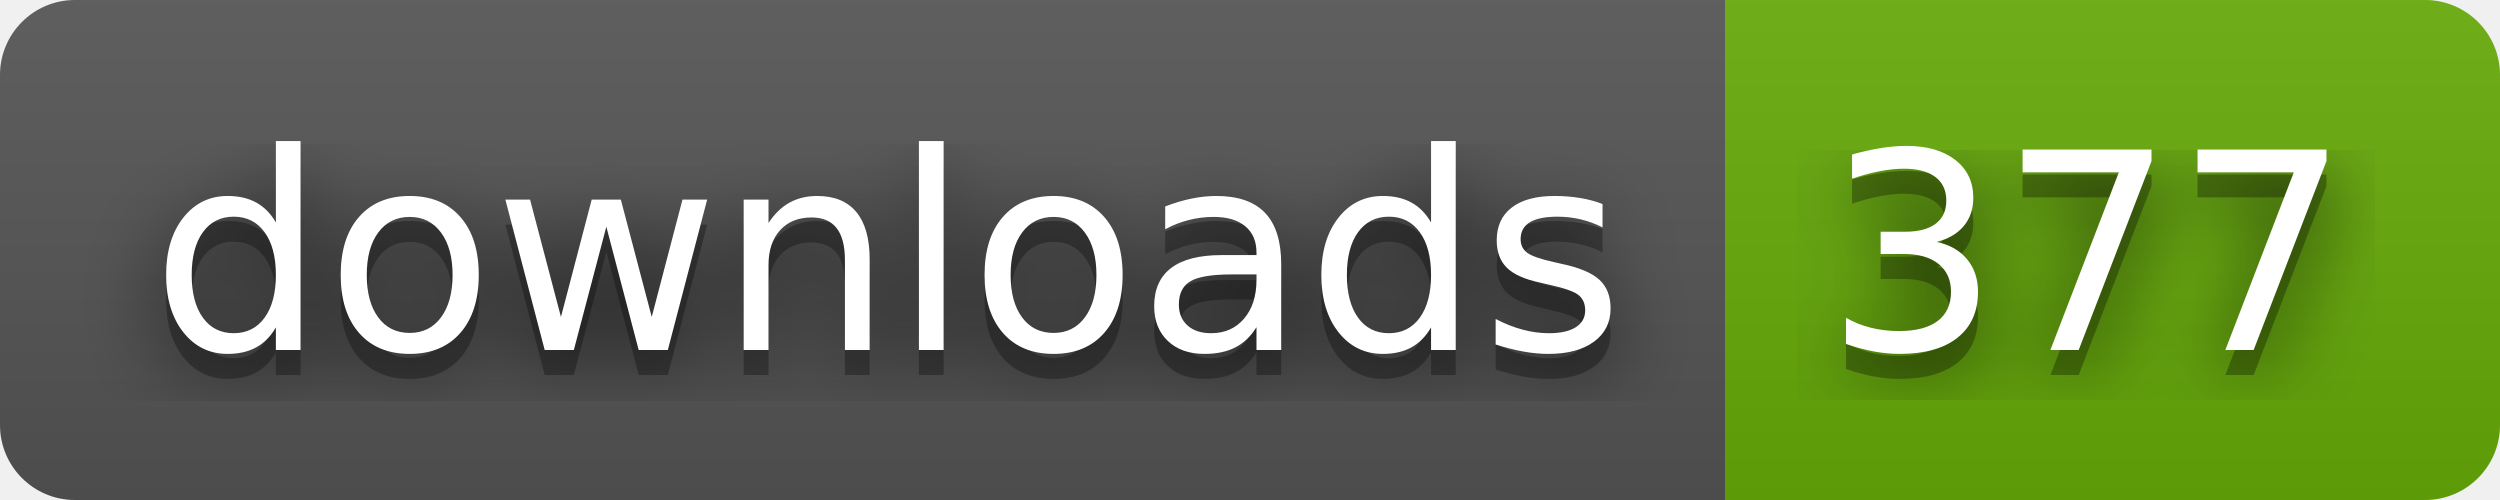
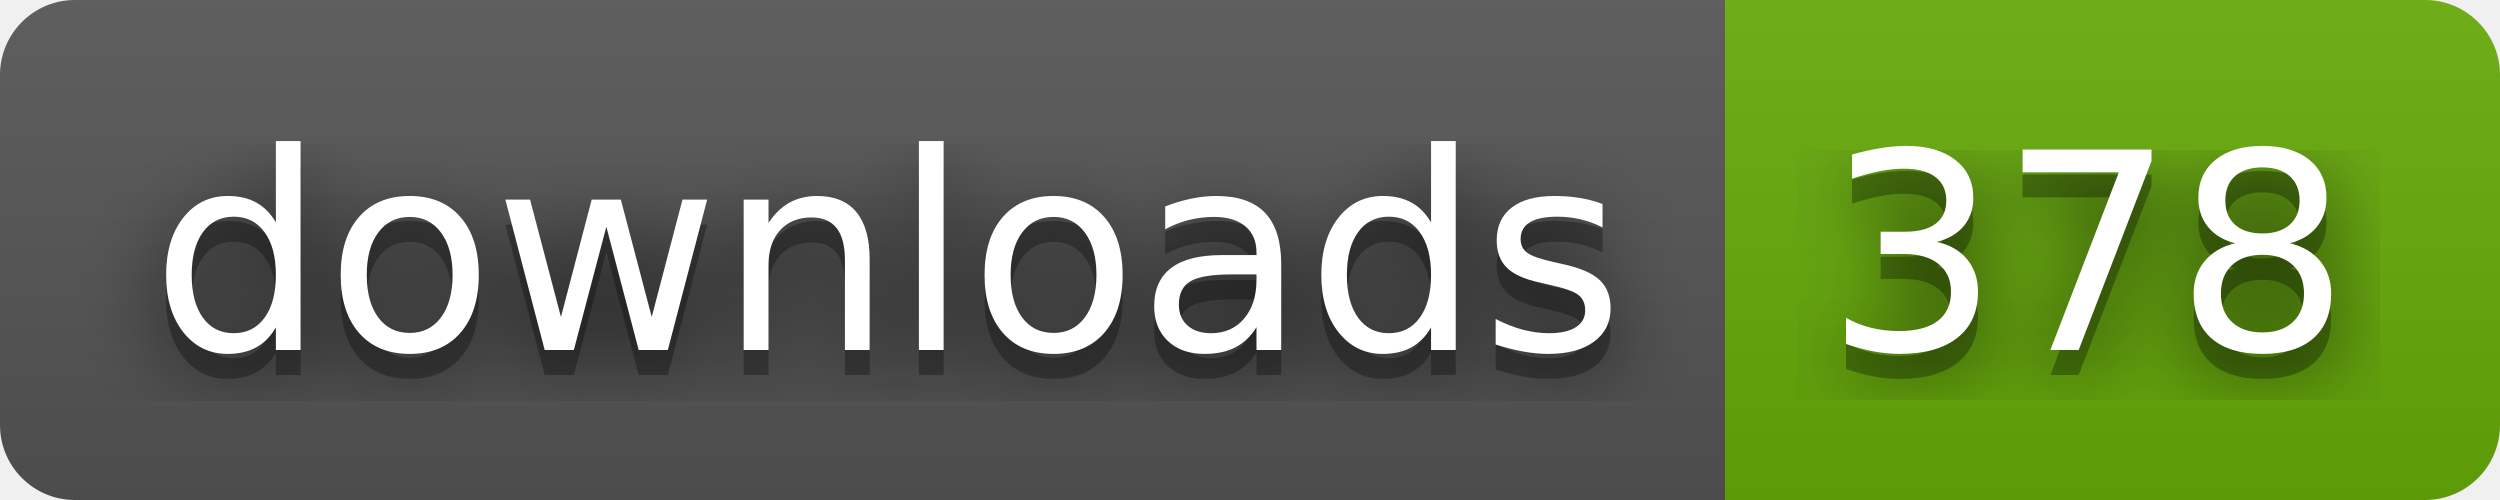
- <svg xmlns="http://www.w3.org/2000/svg" width="100" height="20" role="img" aria-label="downloads: 377">
+ <svg xmlns="http://www.w3.org/2000/svg" width="100" height="20" role="img" aria-label="downloads: 378">
  <filter id="blur">
    <feGaussianBlur stdDeviation="16" />
  </filter>
  <linearGradient id="s" x2="0" y2="100%">
    <stop offset="0" stop-color="#bbb" stop-opacity=".1" />
    <stop offset="1" stop-opacity=".1" />
  </linearGradient>
  <clipPath id="r">
    <rect width="100" height="20" rx="3" />
  </clipPath>
  <g clip-path="url(#r)">
    <rect width="69" height="20" fill="#555" />
    <rect x="69" width="31" height="20" fill="#67ac09" />
    <rect width="100" height="20" fill="url(#s)" />
  </g>
  <g fill="#fff" text-anchor="middle" font-family="Verdana,Geneva,DejaVu Sans,sans-serif" text-rendering="geometricPrecision" font-size="110">
    <g transform="scale(.1)">
      <g aria-hidden="true" fill="#010101">
        <text x="355" y="150" fill-opacity=".8" filter="url(#blur)" textLength="590">downloads</text>
        <text x="355" y="150" fill-opacity=".3" textLength="590">downloads</text>
      </g>
      <text x="355" y="140" textLength="590">downloads</text>
    </g>
    <g transform="scale(.1)">
      <g aria-hidden="true" fill="#010101">
-         <text x="835" y="150" fill-opacity=".8" filter="url(#blur)" textLength="210">377</text>
-         <text x="835" y="150" fill-opacity=".3" textLength="210">377</text>
+         <text x="835" y="150" fill-opacity=".8" filter="url(#blur)" textLength="210">378</text>
+         <text x="835" y="150" fill-opacity=".3" textLength="210">378</text>
      </g>
-       <text x="835" y="140" textLength="210">377</text>
+       <text x="835" y="140" textLength="210">378</text>
    </g>
  </g>
</svg>
